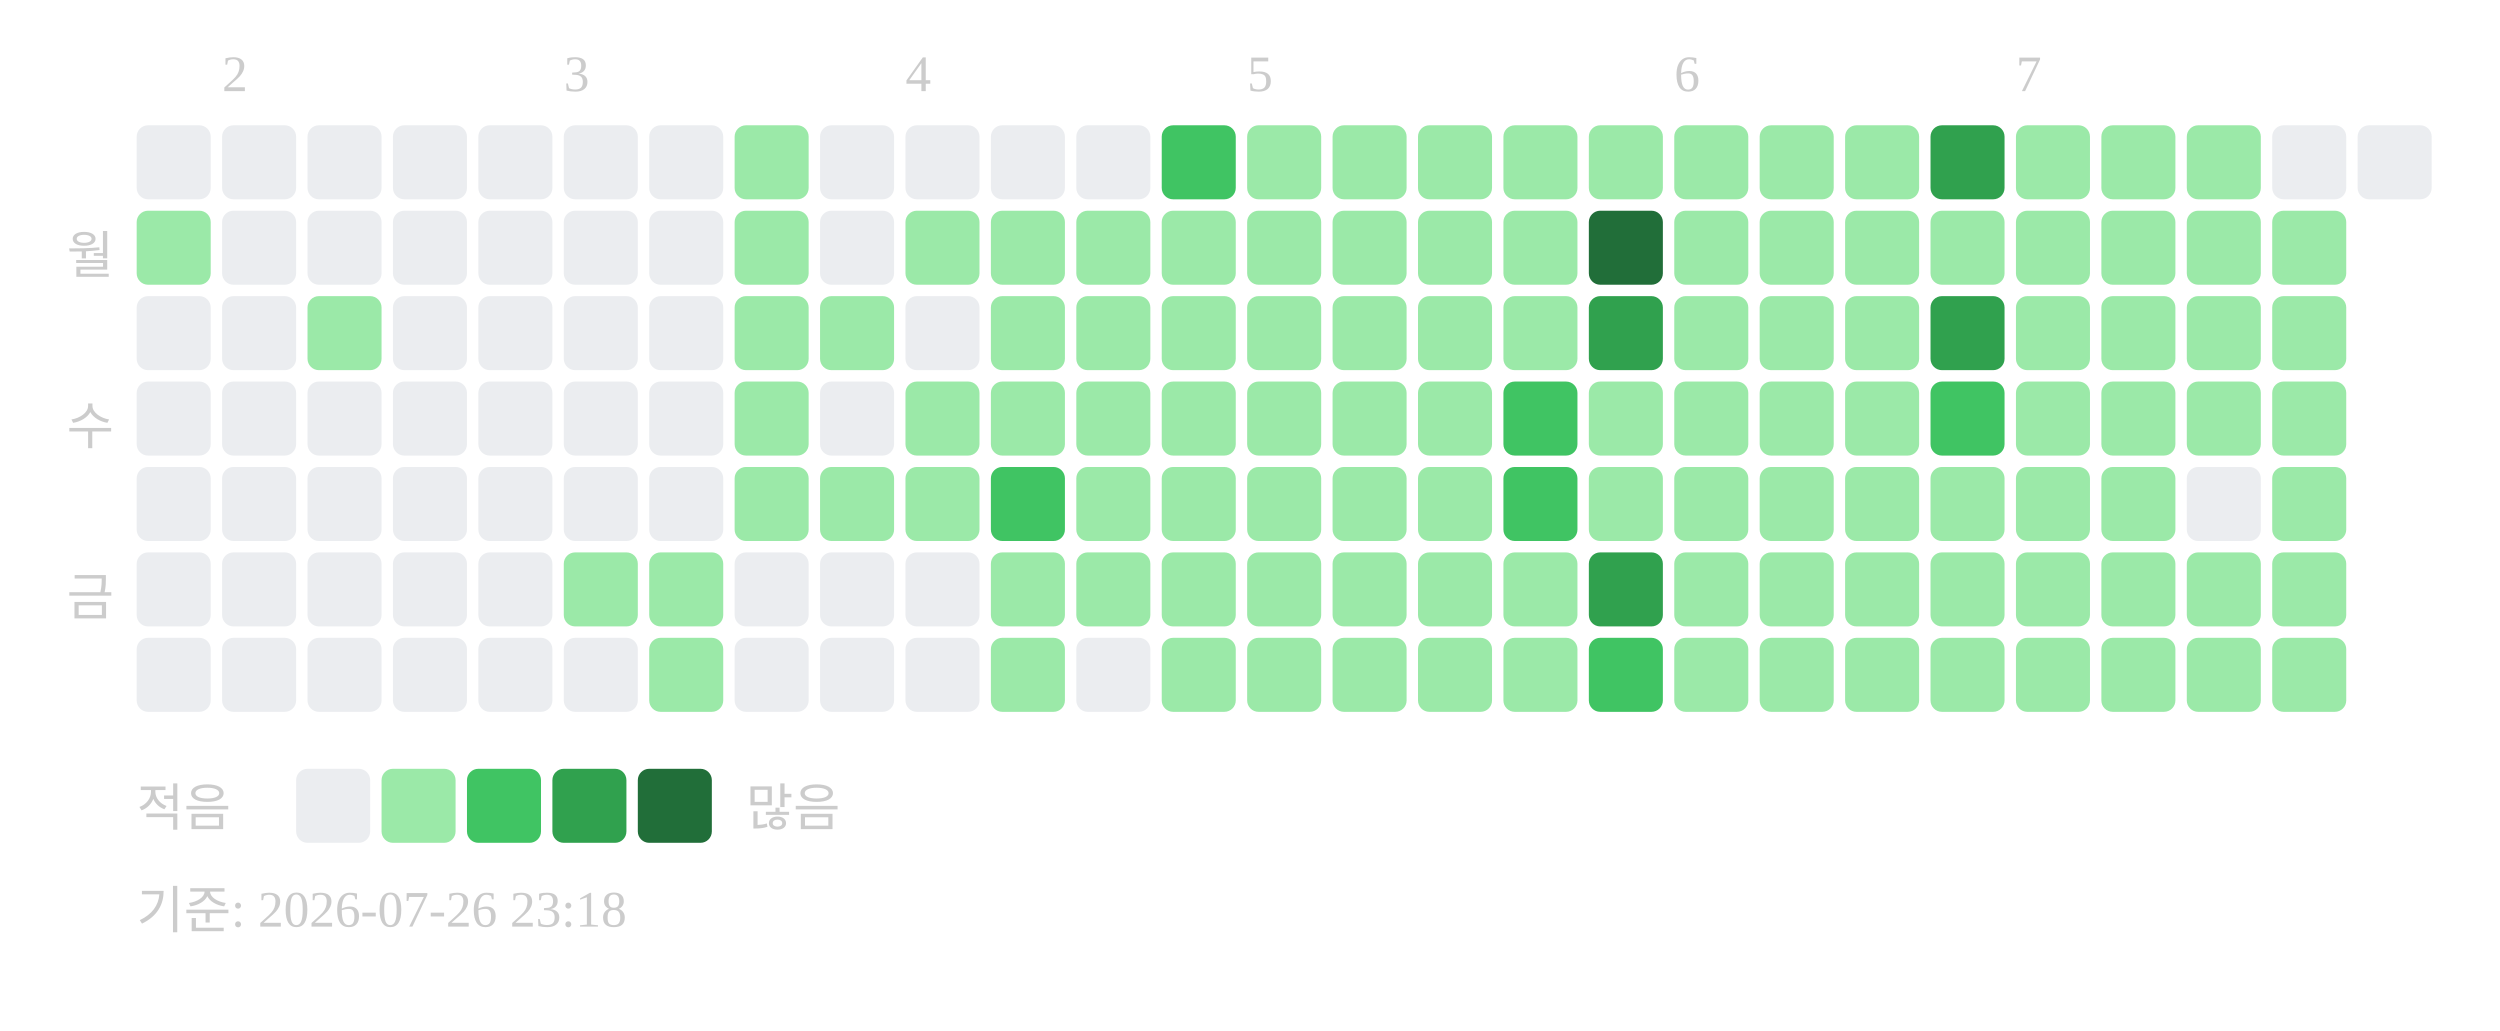
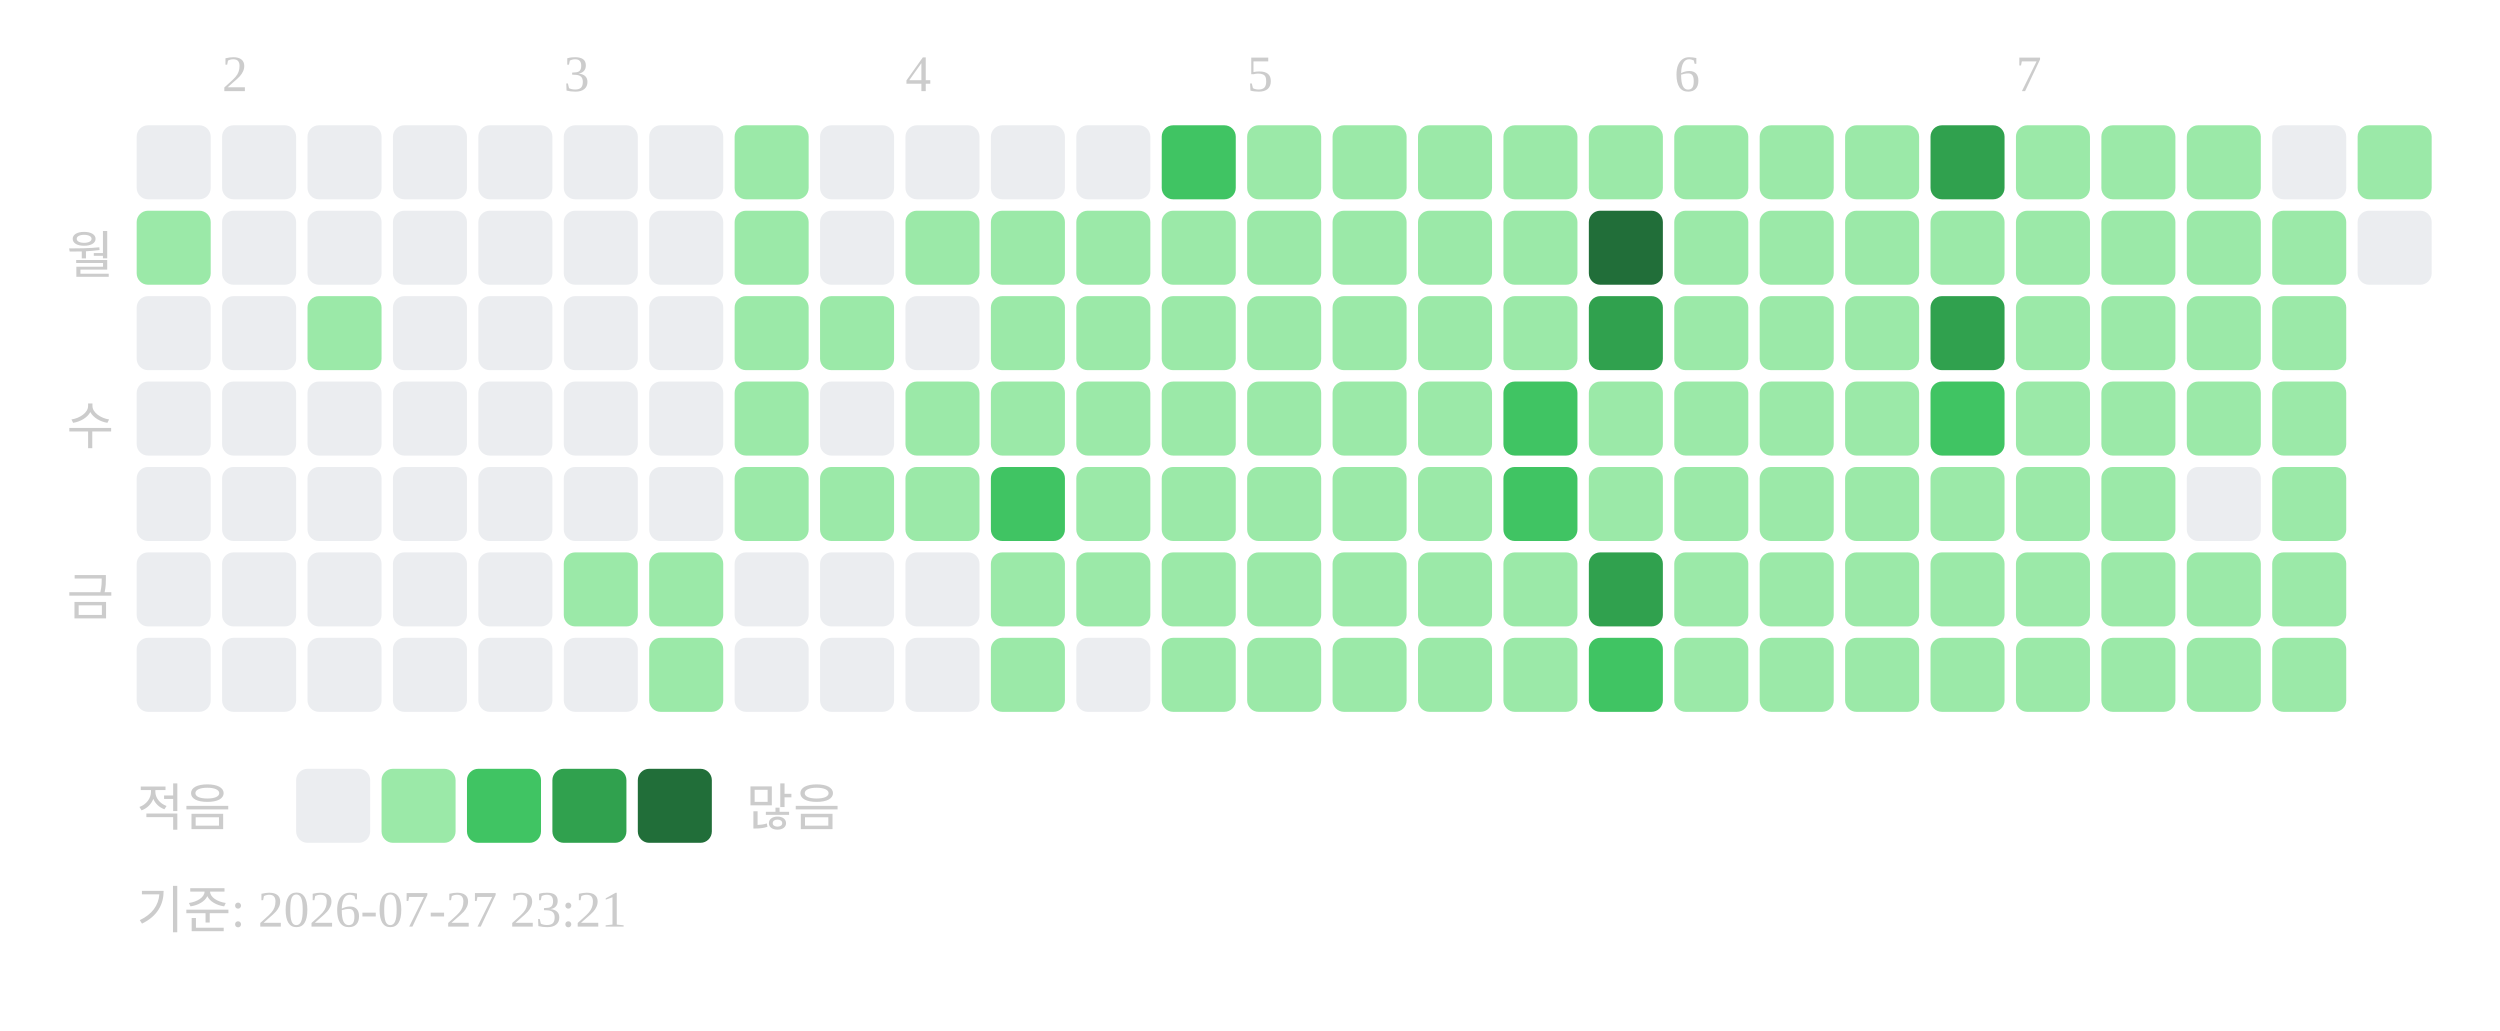
<svg xmlns="http://www.w3.org/2000/svg" width="439" height="181">
  <text x="39" y="16" font-size="9" fill="#cccccc">2</text>
  <text x="99" y="16" font-size="9" fill="#cccccc">3</text>
  <text x="159" y="16" font-size="9" fill="#cccccc">4</text>
  <text x="219" y="16" font-size="9" fill="#cccccc">5</text>
  <text x="294" y="16" font-size="9" fill="#cccccc">6</text>
  <text x="354" y="16" font-size="9" fill="#cccccc">7</text>
  <text x="20" y="48" text-anchor="end" font-size="9" fill="#cccccc">월</text>
  <text x="20" y="78" text-anchor="end" font-size="9" fill="#cccccc">수</text>
  <text x="20" y="108" text-anchor="end" font-size="9" fill="#cccccc">금</text>
  <rect x="24" y="22" width="13" height="13" rx="2" fill="#ebedf0" />
  <rect x="24" y="37" width="13" height="13" rx="2" fill="#9be9a8" />
  <rect x="24" y="52" width="13" height="13" rx="2" fill="#ebedf0" />
  <rect x="24" y="67" width="13" height="13" rx="2" fill="#ebedf0" />
  <rect x="24" y="82" width="13" height="13" rx="2" fill="#ebedf0" />
  <rect x="24" y="97" width="13" height="13" rx="2" fill="#ebedf0" />
  <rect x="24" y="112" width="13" height="13" rx="2" fill="#ebedf0" />
  <rect x="39" y="22" width="13" height="13" rx="2" fill="#ebedf0" />
  <rect x="39" y="37" width="13" height="13" rx="2" fill="#ebedf0" />
  <rect x="39" y="52" width="13" height="13" rx="2" fill="#ebedf0" />
  <rect x="39" y="67" width="13" height="13" rx="2" fill="#ebedf0" />
  <rect x="39" y="82" width="13" height="13" rx="2" fill="#ebedf0" />
  <rect x="39" y="97" width="13" height="13" rx="2" fill="#ebedf0" />
  <rect x="39" y="112" width="13" height="13" rx="2" fill="#ebedf0" />
  <rect x="54" y="22" width="13" height="13" rx="2" fill="#ebedf0" />
  <rect x="54" y="37" width="13" height="13" rx="2" fill="#ebedf0" />
  <rect x="54" y="52" width="13" height="13" rx="2" fill="#9be9a8" />
  <rect x="54" y="67" width="13" height="13" rx="2" fill="#ebedf0" />
  <rect x="54" y="82" width="13" height="13" rx="2" fill="#ebedf0" />
  <rect x="54" y="97" width="13" height="13" rx="2" fill="#ebedf0" />
  <rect x="54" y="112" width="13" height="13" rx="2" fill="#ebedf0" />
  <rect x="69" y="22" width="13" height="13" rx="2" fill="#ebedf0" />
  <rect x="69" y="37" width="13" height="13" rx="2" fill="#ebedf0" />
  <rect x="69" y="52" width="13" height="13" rx="2" fill="#ebedf0" />
  <rect x="69" y="67" width="13" height="13" rx="2" fill="#ebedf0" />
  <rect x="69" y="82" width="13" height="13" rx="2" fill="#ebedf0" />
  <rect x="69" y="97" width="13" height="13" rx="2" fill="#ebedf0" />
  <rect x="69" y="112" width="13" height="13" rx="2" fill="#ebedf0" />
  <rect x="84" y="22" width="13" height="13" rx="2" fill="#ebedf0" />
  <rect x="84" y="37" width="13" height="13" rx="2" fill="#ebedf0" />
  <rect x="84" y="52" width="13" height="13" rx="2" fill="#ebedf0" />
  <rect x="84" y="67" width="13" height="13" rx="2" fill="#ebedf0" />
  <rect x="84" y="82" width="13" height="13" rx="2" fill="#ebedf0" />
  <rect x="84" y="97" width="13" height="13" rx="2" fill="#ebedf0" />
  <rect x="84" y="112" width="13" height="13" rx="2" fill="#ebedf0" />
  <rect x="99" y="22" width="13" height="13" rx="2" fill="#ebedf0" />
  <rect x="99" y="37" width="13" height="13" rx="2" fill="#ebedf0" />
  <rect x="99" y="52" width="13" height="13" rx="2" fill="#ebedf0" />
  <rect x="99" y="67" width="13" height="13" rx="2" fill="#ebedf0" />
  <rect x="99" y="82" width="13" height="13" rx="2" fill="#ebedf0" />
  <rect x="99" y="97" width="13" height="13" rx="2" fill="#9be9a8" />
  <rect x="99" y="112" width="13" height="13" rx="2" fill="#ebedf0" />
  <rect x="114" y="22" width="13" height="13" rx="2" fill="#ebedf0" />
  <rect x="114" y="37" width="13" height="13" rx="2" fill="#ebedf0" />
  <rect x="114" y="52" width="13" height="13" rx="2" fill="#ebedf0" />
  <rect x="114" y="67" width="13" height="13" rx="2" fill="#ebedf0" />
  <rect x="114" y="82" width="13" height="13" rx="2" fill="#ebedf0" />
  <rect x="114" y="97" width="13" height="13" rx="2" fill="#9be9a8" />
  <rect x="114" y="112" width="13" height="13" rx="2" fill="#9be9a8" />
  <rect x="129" y="22" width="13" height="13" rx="2" fill="#9be9a8" />
  <rect x="129" y="37" width="13" height="13" rx="2" fill="#9be9a8" />
  <rect x="129" y="52" width="13" height="13" rx="2" fill="#9be9a8" />
  <rect x="129" y="67" width="13" height="13" rx="2" fill="#9be9a8" />
  <rect x="129" y="82" width="13" height="13" rx="2" fill="#9be9a8" />
  <rect x="129" y="97" width="13" height="13" rx="2" fill="#ebedf0" />
  <rect x="129" y="112" width="13" height="13" rx="2" fill="#ebedf0" />
  <rect x="144" y="22" width="13" height="13" rx="2" fill="#ebedf0" />
  <rect x="144" y="37" width="13" height="13" rx="2" fill="#ebedf0" />
  <rect x="144" y="52" width="13" height="13" rx="2" fill="#9be9a8" />
  <rect x="144" y="67" width="13" height="13" rx="2" fill="#ebedf0" />
  <rect x="144" y="82" width="13" height="13" rx="2" fill="#9be9a8" />
  <rect x="144" y="97" width="13" height="13" rx="2" fill="#ebedf0" />
  <rect x="144" y="112" width="13" height="13" rx="2" fill="#ebedf0" />
  <rect x="159" y="22" width="13" height="13" rx="2" fill="#ebedf0" />
  <rect x="159" y="37" width="13" height="13" rx="2" fill="#9be9a8" />
  <rect x="159" y="52" width="13" height="13" rx="2" fill="#ebedf0" />
  <rect x="159" y="67" width="13" height="13" rx="2" fill="#9be9a8" />
  <rect x="159" y="82" width="13" height="13" rx="2" fill="#9be9a8" />
  <rect x="159" y="97" width="13" height="13" rx="2" fill="#ebedf0" />
  <rect x="159" y="112" width="13" height="13" rx="2" fill="#ebedf0" />
  <rect x="174" y="22" width="13" height="13" rx="2" fill="#ebedf0" />
  <rect x="174" y="37" width="13" height="13" rx="2" fill="#9be9a8" />
  <rect x="174" y="52" width="13" height="13" rx="2" fill="#9be9a8" />
  <rect x="174" y="67" width="13" height="13" rx="2" fill="#9be9a8" />
  <rect x="174" y="82" width="13" height="13" rx="2" fill="#40c463" />
  <rect x="174" y="97" width="13" height="13" rx="2" fill="#9be9a8" />
  <rect x="174" y="112" width="13" height="13" rx="2" fill="#9be9a8" />
  <rect x="189" y="22" width="13" height="13" rx="2" fill="#ebedf0" />
  <rect x="189" y="37" width="13" height="13" rx="2" fill="#9be9a8" />
  <rect x="189" y="52" width="13" height="13" rx="2" fill="#9be9a8" />
  <rect x="189" y="67" width="13" height="13" rx="2" fill="#9be9a8" />
  <rect x="189" y="82" width="13" height="13" rx="2" fill="#9be9a8" />
  <rect x="189" y="97" width="13" height="13" rx="2" fill="#9be9a8" />
  <rect x="189" y="112" width="13" height="13" rx="2" fill="#ebedf0" />
  <rect x="204" y="22" width="13" height="13" rx="2" fill="#40c463" />
  <rect x="204" y="37" width="13" height="13" rx="2" fill="#9be9a8" />
  <rect x="204" y="52" width="13" height="13" rx="2" fill="#9be9a8" />
  <rect x="204" y="67" width="13" height="13" rx="2" fill="#9be9a8" />
  <rect x="204" y="82" width="13" height="13" rx="2" fill="#9be9a8" />
  <rect x="204" y="97" width="13" height="13" rx="2" fill="#9be9a8" />
  <rect x="204" y="112" width="13" height="13" rx="2" fill="#9be9a8" />
  <rect x="219" y="22" width="13" height="13" rx="2" fill="#9be9a8" />
  <rect x="219" y="37" width="13" height="13" rx="2" fill="#9be9a8" />
  <rect x="219" y="52" width="13" height="13" rx="2" fill="#9be9a8" />
  <rect x="219" y="67" width="13" height="13" rx="2" fill="#9be9a8" />
  <rect x="219" y="82" width="13" height="13" rx="2" fill="#9be9a8" />
  <rect x="219" y="97" width="13" height="13" rx="2" fill="#9be9a8" />
  <rect x="219" y="112" width="13" height="13" rx="2" fill="#9be9a8" />
  <rect x="234" y="22" width="13" height="13" rx="2" fill="#9be9a8" />
  <rect x="234" y="37" width="13" height="13" rx="2" fill="#9be9a8" />
  <rect x="234" y="52" width="13" height="13" rx="2" fill="#9be9a8" />
  <rect x="234" y="67" width="13" height="13" rx="2" fill="#9be9a8" />
  <rect x="234" y="82" width="13" height="13" rx="2" fill="#9be9a8" />
  <rect x="234" y="97" width="13" height="13" rx="2" fill="#9be9a8" />
  <rect x="234" y="112" width="13" height="13" rx="2" fill="#9be9a8" />
  <rect x="249" y="22" width="13" height="13" rx="2" fill="#9be9a8" />
  <rect x="249" y="37" width="13" height="13" rx="2" fill="#9be9a8" />
  <rect x="249" y="52" width="13" height="13" rx="2" fill="#9be9a8" />
  <rect x="249" y="67" width="13" height="13" rx="2" fill="#9be9a8" />
  <rect x="249" y="82" width="13" height="13" rx="2" fill="#9be9a8" />
  <rect x="249" y="97" width="13" height="13" rx="2" fill="#9be9a8" />
  <rect x="249" y="112" width="13" height="13" rx="2" fill="#9be9a8" />
  <rect x="264" y="22" width="13" height="13" rx="2" fill="#9be9a8" />
  <rect x="264" y="37" width="13" height="13" rx="2" fill="#9be9a8" />
  <rect x="264" y="52" width="13" height="13" rx="2" fill="#9be9a8" />
  <rect x="264" y="67" width="13" height="13" rx="2" fill="#40c463" />
  <rect x="264" y="82" width="13" height="13" rx="2" fill="#40c463" />
  <rect x="264" y="97" width="13" height="13" rx="2" fill="#9be9a8" />
  <rect x="264" y="112" width="13" height="13" rx="2" fill="#9be9a8" />
  <rect x="279" y="22" width="13" height="13" rx="2" fill="#9be9a8" />
  <rect x="279" y="37" width="13" height="13" rx="2" fill="#216e39" />
  <rect x="279" y="52" width="13" height="13" rx="2" fill="#30a14e" />
  <rect x="279" y="67" width="13" height="13" rx="2" fill="#9be9a8" />
  <rect x="279" y="82" width="13" height="13" rx="2" fill="#9be9a8" />
  <rect x="279" y="97" width="13" height="13" rx="2" fill="#30a14e" />
  <rect x="279" y="112" width="13" height="13" rx="2" fill="#40c463" />
  <rect x="294" y="22" width="13" height="13" rx="2" fill="#9be9a8" />
  <rect x="294" y="37" width="13" height="13" rx="2" fill="#9be9a8" />
  <rect x="294" y="52" width="13" height="13" rx="2" fill="#9be9a8" />
  <rect x="294" y="67" width="13" height="13" rx="2" fill="#9be9a8" />
  <rect x="294" y="82" width="13" height="13" rx="2" fill="#9be9a8" />
  <rect x="294" y="97" width="13" height="13" rx="2" fill="#9be9a8" />
  <rect x="294" y="112" width="13" height="13" rx="2" fill="#9be9a8" />
  <rect x="309" y="22" width="13" height="13" rx="2" fill="#9be9a8" />
  <rect x="309" y="37" width="13" height="13" rx="2" fill="#9be9a8" />
  <rect x="309" y="52" width="13" height="13" rx="2" fill="#9be9a8" />
  <rect x="309" y="67" width="13" height="13" rx="2" fill="#9be9a8" />
  <rect x="309" y="82" width="13" height="13" rx="2" fill="#9be9a8" />
  <rect x="309" y="97" width="13" height="13" rx="2" fill="#9be9a8" />
  <rect x="309" y="112" width="13" height="13" rx="2" fill="#9be9a8" />
  <rect x="324" y="22" width="13" height="13" rx="2" fill="#9be9a8" />
  <rect x="324" y="37" width="13" height="13" rx="2" fill="#9be9a8" />
  <rect x="324" y="52" width="13" height="13" rx="2" fill="#9be9a8" />
  <rect x="324" y="67" width="13" height="13" rx="2" fill="#9be9a8" />
  <rect x="324" y="82" width="13" height="13" rx="2" fill="#9be9a8" />
  <rect x="324" y="97" width="13" height="13" rx="2" fill="#9be9a8" />
  <rect x="324" y="112" width="13" height="13" rx="2" fill="#9be9a8" />
  <rect x="339" y="22" width="13" height="13" rx="2" fill="#30a14e" />
  <rect x="339" y="37" width="13" height="13" rx="2" fill="#9be9a8" />
  <rect x="339" y="52" width="13" height="13" rx="2" fill="#30a14e" />
  <rect x="339" y="67" width="13" height="13" rx="2" fill="#40c463" />
  <rect x="339" y="82" width="13" height="13" rx="2" fill="#9be9a8" />
  <rect x="339" y="97" width="13" height="13" rx="2" fill="#9be9a8" />
  <rect x="339" y="112" width="13" height="13" rx="2" fill="#9be9a8" />
  <rect x="354" y="22" width="13" height="13" rx="2" fill="#9be9a8" />
  <rect x="354" y="37" width="13" height="13" rx="2" fill="#9be9a8" />
  <rect x="354" y="52" width="13" height="13" rx="2" fill="#9be9a8" />
  <rect x="354" y="67" width="13" height="13" rx="2" fill="#9be9a8" />
  <rect x="354" y="82" width="13" height="13" rx="2" fill="#9be9a8" />
  <rect x="354" y="97" width="13" height="13" rx="2" fill="#9be9a8" />
  <rect x="354" y="112" width="13" height="13" rx="2" fill="#9be9a8" />
  <rect x="369" y="22" width="13" height="13" rx="2" fill="#9be9a8" />
  <rect x="369" y="37" width="13" height="13" rx="2" fill="#9be9a8" />
  <rect x="369" y="52" width="13" height="13" rx="2" fill="#9be9a8" />
  <rect x="369" y="67" width="13" height="13" rx="2" fill="#9be9a8" />
  <rect x="369" y="82" width="13" height="13" rx="2" fill="#9be9a8" />
  <rect x="369" y="97" width="13" height="13" rx="2" fill="#9be9a8" />
  <rect x="369" y="112" width="13" height="13" rx="2" fill="#9be9a8" />
  <rect x="384" y="22" width="13" height="13" rx="2" fill="#9be9a8" />
  <rect x="384" y="37" width="13" height="13" rx="2" fill="#9be9a8" />
  <rect x="384" y="52" width="13" height="13" rx="2" fill="#9be9a8" />
  <rect x="384" y="67" width="13" height="13" rx="2" fill="#9be9a8" />
  <rect x="384" y="82" width="13" height="13" rx="2" fill="#ebedf0" />
  <rect x="384" y="97" width="13" height="13" rx="2" fill="#9be9a8" />
  <rect x="384" y="112" width="13" height="13" rx="2" fill="#9be9a8" />
  <rect x="399" y="22" width="13" height="13" rx="2" fill="#ebedf0" />
  <rect x="399" y="37" width="13" height="13" rx="2" fill="#9be9a8" />
  <rect x="399" y="52" width="13" height="13" rx="2" fill="#9be9a8" />
  <rect x="399" y="67" width="13" height="13" rx="2" fill="#9be9a8" />
  <rect x="399" y="82" width="13" height="13" rx="2" fill="#9be9a8" />
  <rect x="399" y="97" width="13" height="13" rx="2" fill="#9be9a8" />
  <rect x="399" y="112" width="13" height="13" rx="2" fill="#9be9a8" />
-   <rect x="414" y="22" width="13" height="13" rx="2" fill="#ebedf0" />
+   <rect x="414" y="22" width="13" height="13" rx="2" fill="#9be9a8" />
+   <rect x="414" y="37" width="13" height="13" rx="2" fill="#ebedf0" />
  <text x="24" y="145" font-size="9" fill="#cccccc">적음</text>
  <rect x="52" y="135" width="13" height="13" rx="2" fill="#ebedf0" />
  <rect x="67" y="135" width="13" height="13" rx="2" fill="#9be9a8" />
  <rect x="82" y="135" width="13" height="13" rx="2" fill="#40c463" />
  <rect x="97" y="135" width="13" height="13" rx="2" fill="#30a14e" />
  <rect x="112" y="135" width="13" height="13" rx="2" fill="#216e39" />
  <text x="131" y="145" font-size="9" fill="#cccccc">많음</text>
-   <text x="24" y="163" font-size="9" fill="#cccccc">기준: 2026-07-26 23:18</text>
+   <text x="24" y="163" font-size="9" fill="#cccccc">기준: 2026-07-27 23:21</text>
</svg>
